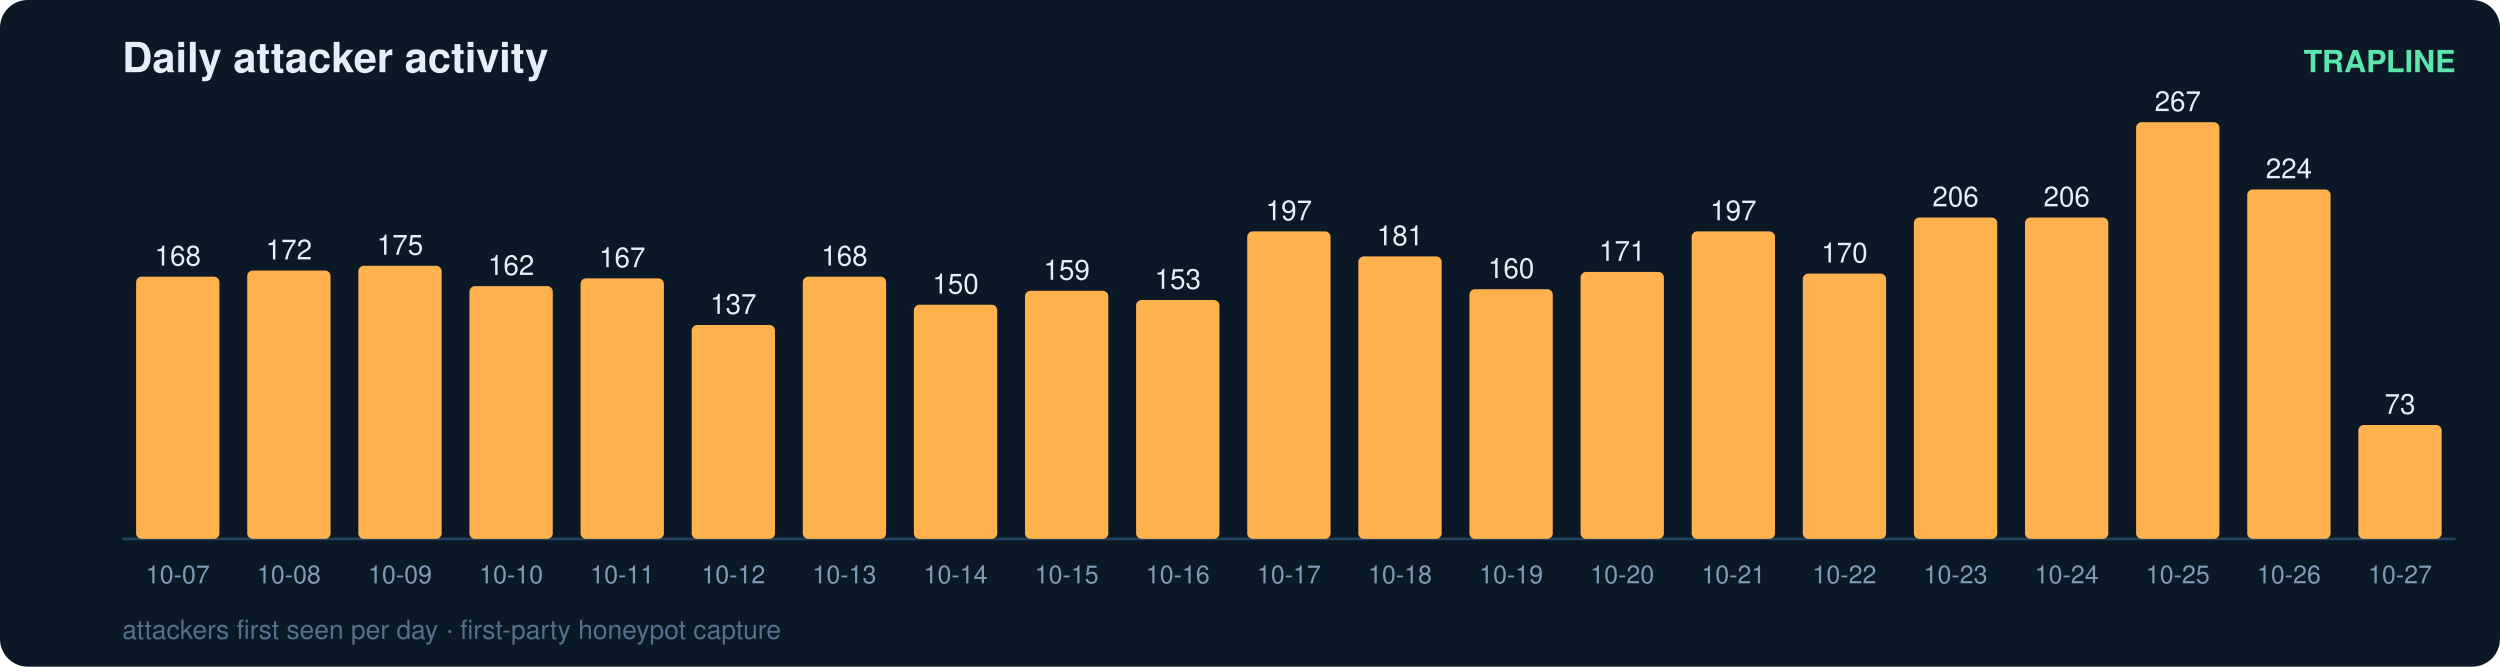
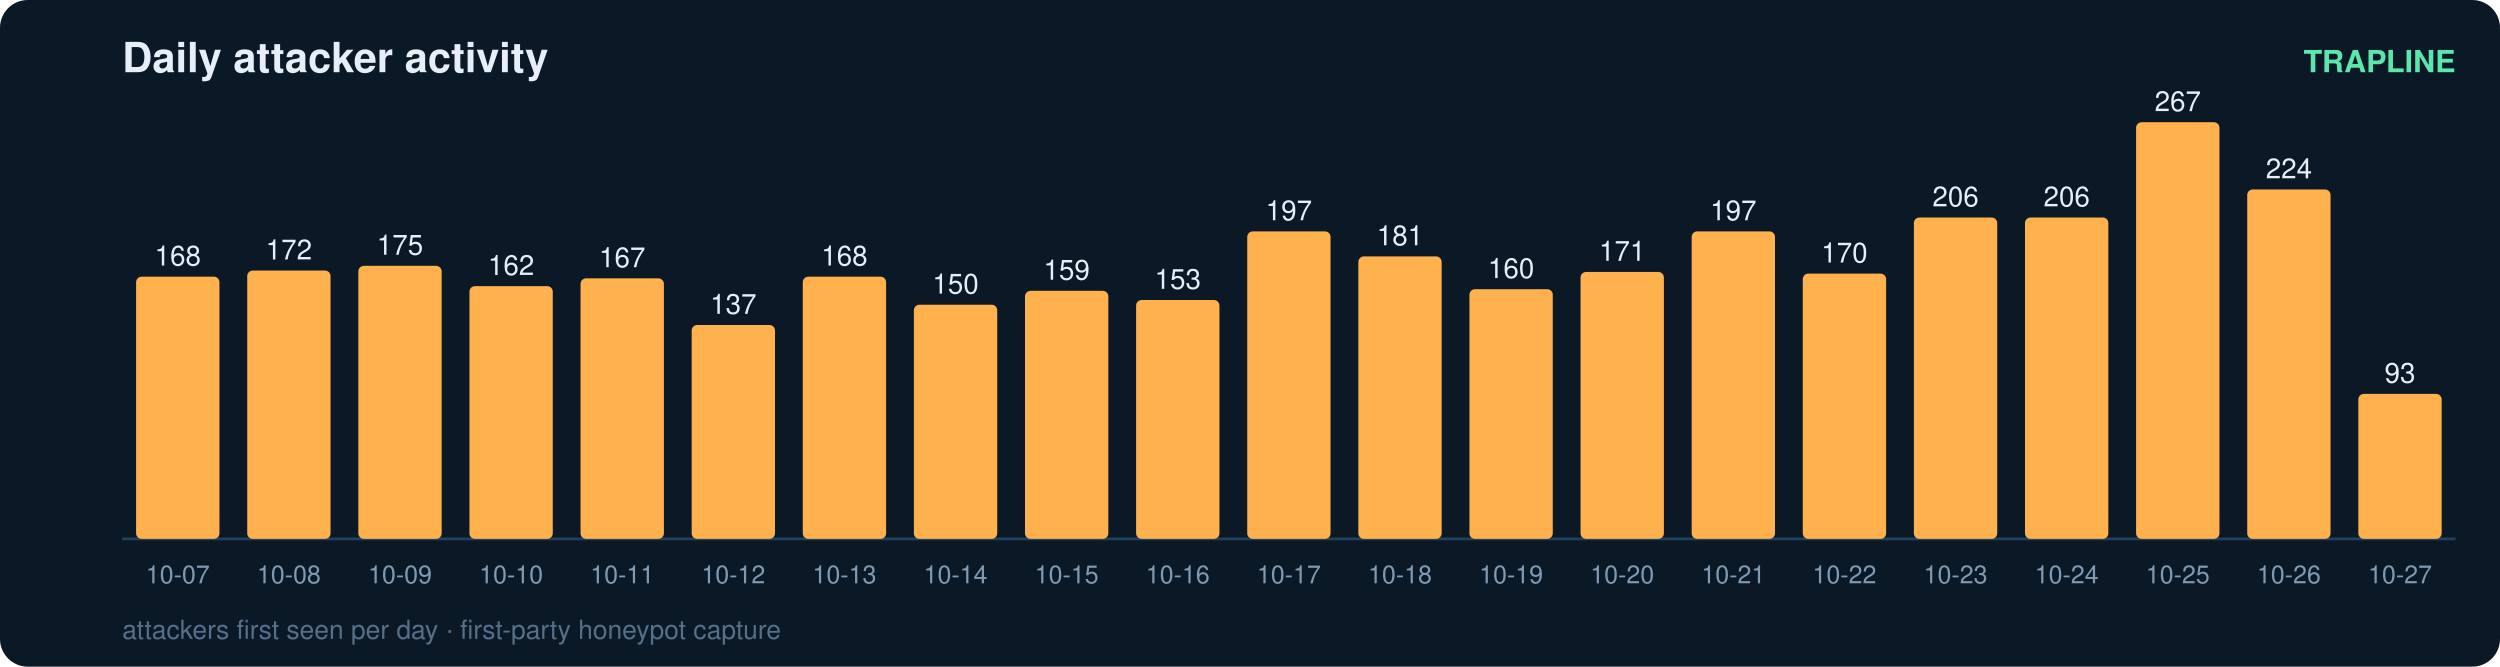
<svg xmlns="http://www.w3.org/2000/svg" width="900" height="240" viewBox="0 0 900 240" font-family="ui-sans-serif,Segoe UI,Helvetica,Arial">
  <rect width="900" height="240" rx="10" fill="#0b1826" />
  <text x="44" y="26" fill="#e6eff7" font-size="15" font-weight="700">Daily attacker activity</text>
  <text x="884" y="26" fill="#5ce6ad" font-size="11" text-anchor="end" font-weight="600">TRAPLINE</text>
  <line x1="44" y1="194" x2="884" y2="194" stroke="#22415a" stroke-width="1" />
  <rect x="49" y="99.6" width="30" height="94.4" rx="2" fill="#ffb14e" />
  <text x="64.0" y="95.6" fill="#e6eff7" font-size="10" text-anchor="middle" font-variant-numeric="tabular-nums">168</text>
  <text x="64.0" y="210.0" fill="#7f9bb3" font-size="9" text-anchor="middle">10-07</text>
  <rect x="89" y="97.4" width="30" height="96.6" rx="2" fill="#ffb14e" />
  <text x="104.0" y="93.4" fill="#e6eff7" font-size="10" text-anchor="middle" font-variant-numeric="tabular-nums">172</text>
  <text x="104.0" y="210.0" fill="#7f9bb3" font-size="9" text-anchor="middle">10-08</text>
  <rect x="129" y="95.7" width="30" height="98.3" rx="2" fill="#ffb14e" />
  <text x="144.0" y="91.7" fill="#e6eff7" font-size="10" text-anchor="middle" font-variant-numeric="tabular-nums">175</text>
  <text x="144.0" y="210.0" fill="#7f9bb3" font-size="9" text-anchor="middle">10-09</text>
  <rect x="169" y="103.0" width="30" height="91.0" rx="2" fill="#ffb14e" />
  <text x="184.0" y="99.0" fill="#e6eff7" font-size="10" text-anchor="middle" font-variant-numeric="tabular-nums">162</text>
  <text x="184.0" y="210.0" fill="#7f9bb3" font-size="9" text-anchor="middle">10-10</text>
  <rect x="209" y="100.2" width="30" height="93.8" rx="2" fill="#ffb14e" />
  <text x="224.0" y="96.2" fill="#e6eff7" font-size="10" text-anchor="middle" font-variant-numeric="tabular-nums">167</text>
  <text x="224.0" y="210.0" fill="#7f9bb3" font-size="9" text-anchor="middle">10-11</text>
  <rect x="249" y="117.0" width="30" height="77.0" rx="2" fill="#ffb14e" />
  <text x="264.0" y="113.0" fill="#e6eff7" font-size="10" text-anchor="middle" font-variant-numeric="tabular-nums">137</text>
  <text x="264.0" y="210.0" fill="#7f9bb3" font-size="9" text-anchor="middle">10-12</text>
  <rect x="289" y="99.6" width="30" height="94.4" rx="2" fill="#ffb14e" />
  <text x="304.0" y="95.6" fill="#e6eff7" font-size="10" text-anchor="middle" font-variant-numeric="tabular-nums">168</text>
  <text x="304.0" y="210.0" fill="#7f9bb3" font-size="9" text-anchor="middle">10-13</text>
  <rect x="329" y="109.7" width="30" height="84.3" rx="2" fill="#ffb14e" />
  <text x="344.0" y="105.7" fill="#e6eff7" font-size="10" text-anchor="middle" font-variant-numeric="tabular-nums">150</text>
  <text x="344.0" y="210.0" fill="#7f9bb3" font-size="9" text-anchor="middle">10-14</text>
  <rect x="369" y="104.7" width="30" height="89.3" rx="2" fill="#ffb14e" />
  <text x="384.0" y="100.7" fill="#e6eff7" font-size="10" text-anchor="middle" font-variant-numeric="tabular-nums">159</text>
  <text x="384.0" y="210.0" fill="#7f9bb3" font-size="9" text-anchor="middle">10-15</text>
  <rect x="409" y="108.0" width="30" height="86.0" rx="2" fill="#ffb14e" />
  <text x="424.0" y="104.0" fill="#e6eff7" font-size="10" text-anchor="middle" font-variant-numeric="tabular-nums">153</text>
  <text x="424.0" y="210.0" fill="#7f9bb3" font-size="9" text-anchor="middle">10-16</text>
  <rect x="449" y="83.3" width="30" height="110.7" rx="2" fill="#ffb14e" />
  <text x="464.0" y="79.3" fill="#e6eff7" font-size="10" text-anchor="middle" font-variant-numeric="tabular-nums">197</text>
  <text x="464.0" y="210.0" fill="#7f9bb3" font-size="9" text-anchor="middle">10-17</text>
  <rect x="489" y="92.3" width="30" height="101.7" rx="2" fill="#ffb14e" />
  <text x="504.0" y="88.3" fill="#e6eff7" font-size="10" text-anchor="middle" font-variant-numeric="tabular-nums">181</text>
  <text x="504.0" y="210.0" fill="#7f9bb3" font-size="9" text-anchor="middle">10-18</text>
  <rect x="529" y="104.1" width="30" height="89.9" rx="2" fill="#ffb14e" />
  <text x="544.0" y="100.1" fill="#e6eff7" font-size="10" text-anchor="middle" font-variant-numeric="tabular-nums">160</text>
  <text x="544.0" y="210.0" fill="#7f9bb3" font-size="9" text-anchor="middle">10-19</text>
  <rect x="569" y="97.9" width="30" height="96.1" rx="2" fill="#ffb14e" />
  <text x="584.0" y="93.9" fill="#e6eff7" font-size="10" text-anchor="middle" font-variant-numeric="tabular-nums">171</text>
  <text x="584.0" y="210.0" fill="#7f9bb3" font-size="9" text-anchor="middle">10-20</text>
  <rect x="609" y="83.3" width="30" height="110.7" rx="2" fill="#ffb14e" />
  <text x="624.0" y="79.3" fill="#e6eff7" font-size="10" text-anchor="middle" font-variant-numeric="tabular-nums">197</text>
  <text x="624.0" y="210.0" fill="#7f9bb3" font-size="9" text-anchor="middle">10-21</text>
  <rect x="649" y="98.5" width="30" height="95.5" rx="2" fill="#ffb14e" />
  <text x="664.0" y="94.5" fill="#e6eff7" font-size="10" text-anchor="middle" font-variant-numeric="tabular-nums">170</text>
  <text x="664.0" y="210.0" fill="#7f9bb3" font-size="9" text-anchor="middle">10-22</text>
  <rect x="689" y="78.3" width="30" height="115.7" rx="2" fill="#ffb14e" />
  <text x="704.0" y="74.3" fill="#e6eff7" font-size="10" text-anchor="middle" font-variant-numeric="tabular-nums">206</text>
  <text x="704.0" y="210.0" fill="#7f9bb3" font-size="9" text-anchor="middle">10-23</text>
  <rect x="729" y="78.3" width="30" height="115.7" rx="2" fill="#ffb14e" />
  <text x="744.0" y="74.3" fill="#e6eff7" font-size="10" text-anchor="middle" font-variant-numeric="tabular-nums">206</text>
  <text x="744.0" y="210.0" fill="#7f9bb3" font-size="9" text-anchor="middle">10-24</text>
  <rect x="769" y="44.0" width="30" height="150.0" rx="2" fill="#ffb14e" />
  <text x="784.0" y="40.0" fill="#e6eff7" font-size="10" text-anchor="middle" font-variant-numeric="tabular-nums">267</text>
  <text x="784.0" y="210.0" fill="#7f9bb3" font-size="9" text-anchor="middle">10-25</text>
  <rect x="809" y="68.2" width="30" height="125.8" rx="2" fill="#ffb14e" />
  <text x="824.0" y="64.2" fill="#e6eff7" font-size="10" text-anchor="middle" font-variant-numeric="tabular-nums">224</text>
  <text x="824.0" y="210.0" fill="#7f9bb3" font-size="9" text-anchor="middle">10-26</text>
-   <rect x="849" y="153.0" width="30" height="41.0" rx="2" fill="#ffb14e" />
-   <text x="864.0" y="149.0" fill="#e6eff7" font-size="10" text-anchor="middle" font-variant-numeric="tabular-nums">73</text>
+   <rect x="849" y="141.8" width="30" height="52.2" rx="2" fill="#ffb14e" />
+   <text x="864.0" y="137.8" fill="#e6eff7" font-size="10" text-anchor="middle" font-variant-numeric="tabular-nums">93</text>
  <text x="864.0" y="210.0" fill="#7f9bb3" font-size="9" text-anchor="middle">10-27</text>
  <text x="44" y="230" fill="#54708a" font-size="9.5">attackers first seen per day · first-party honeypot capture</text>
</svg>
